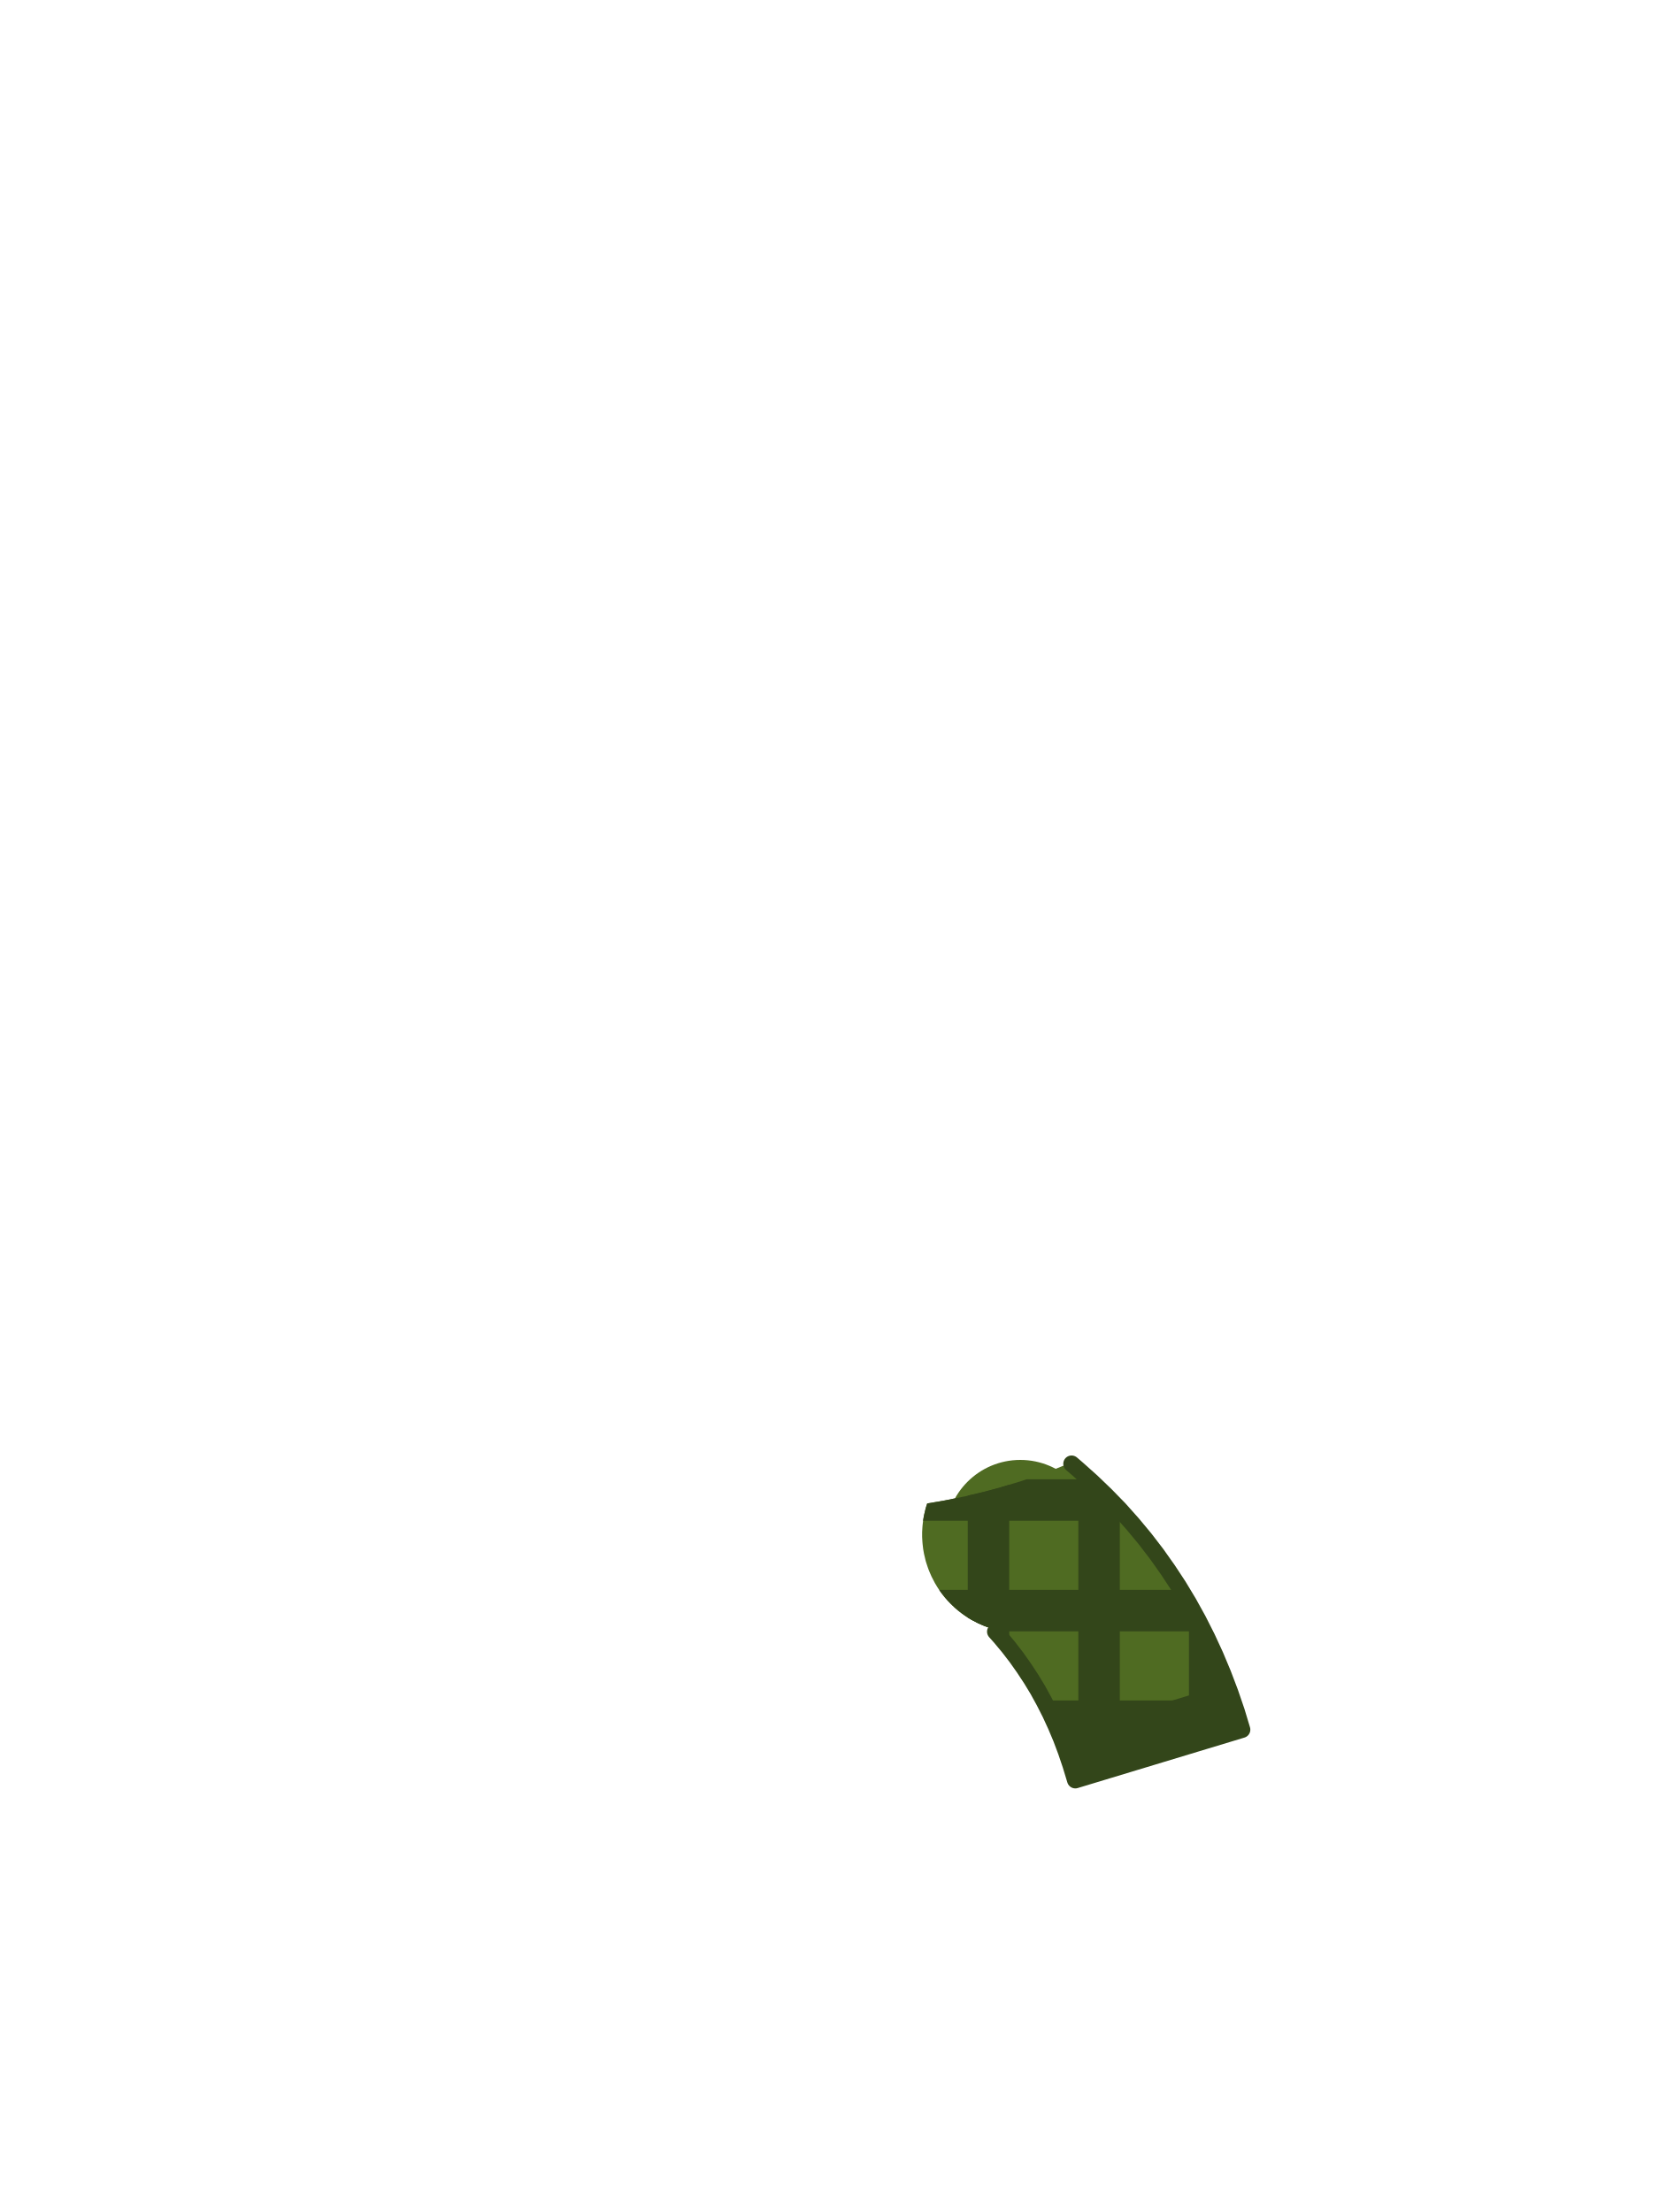
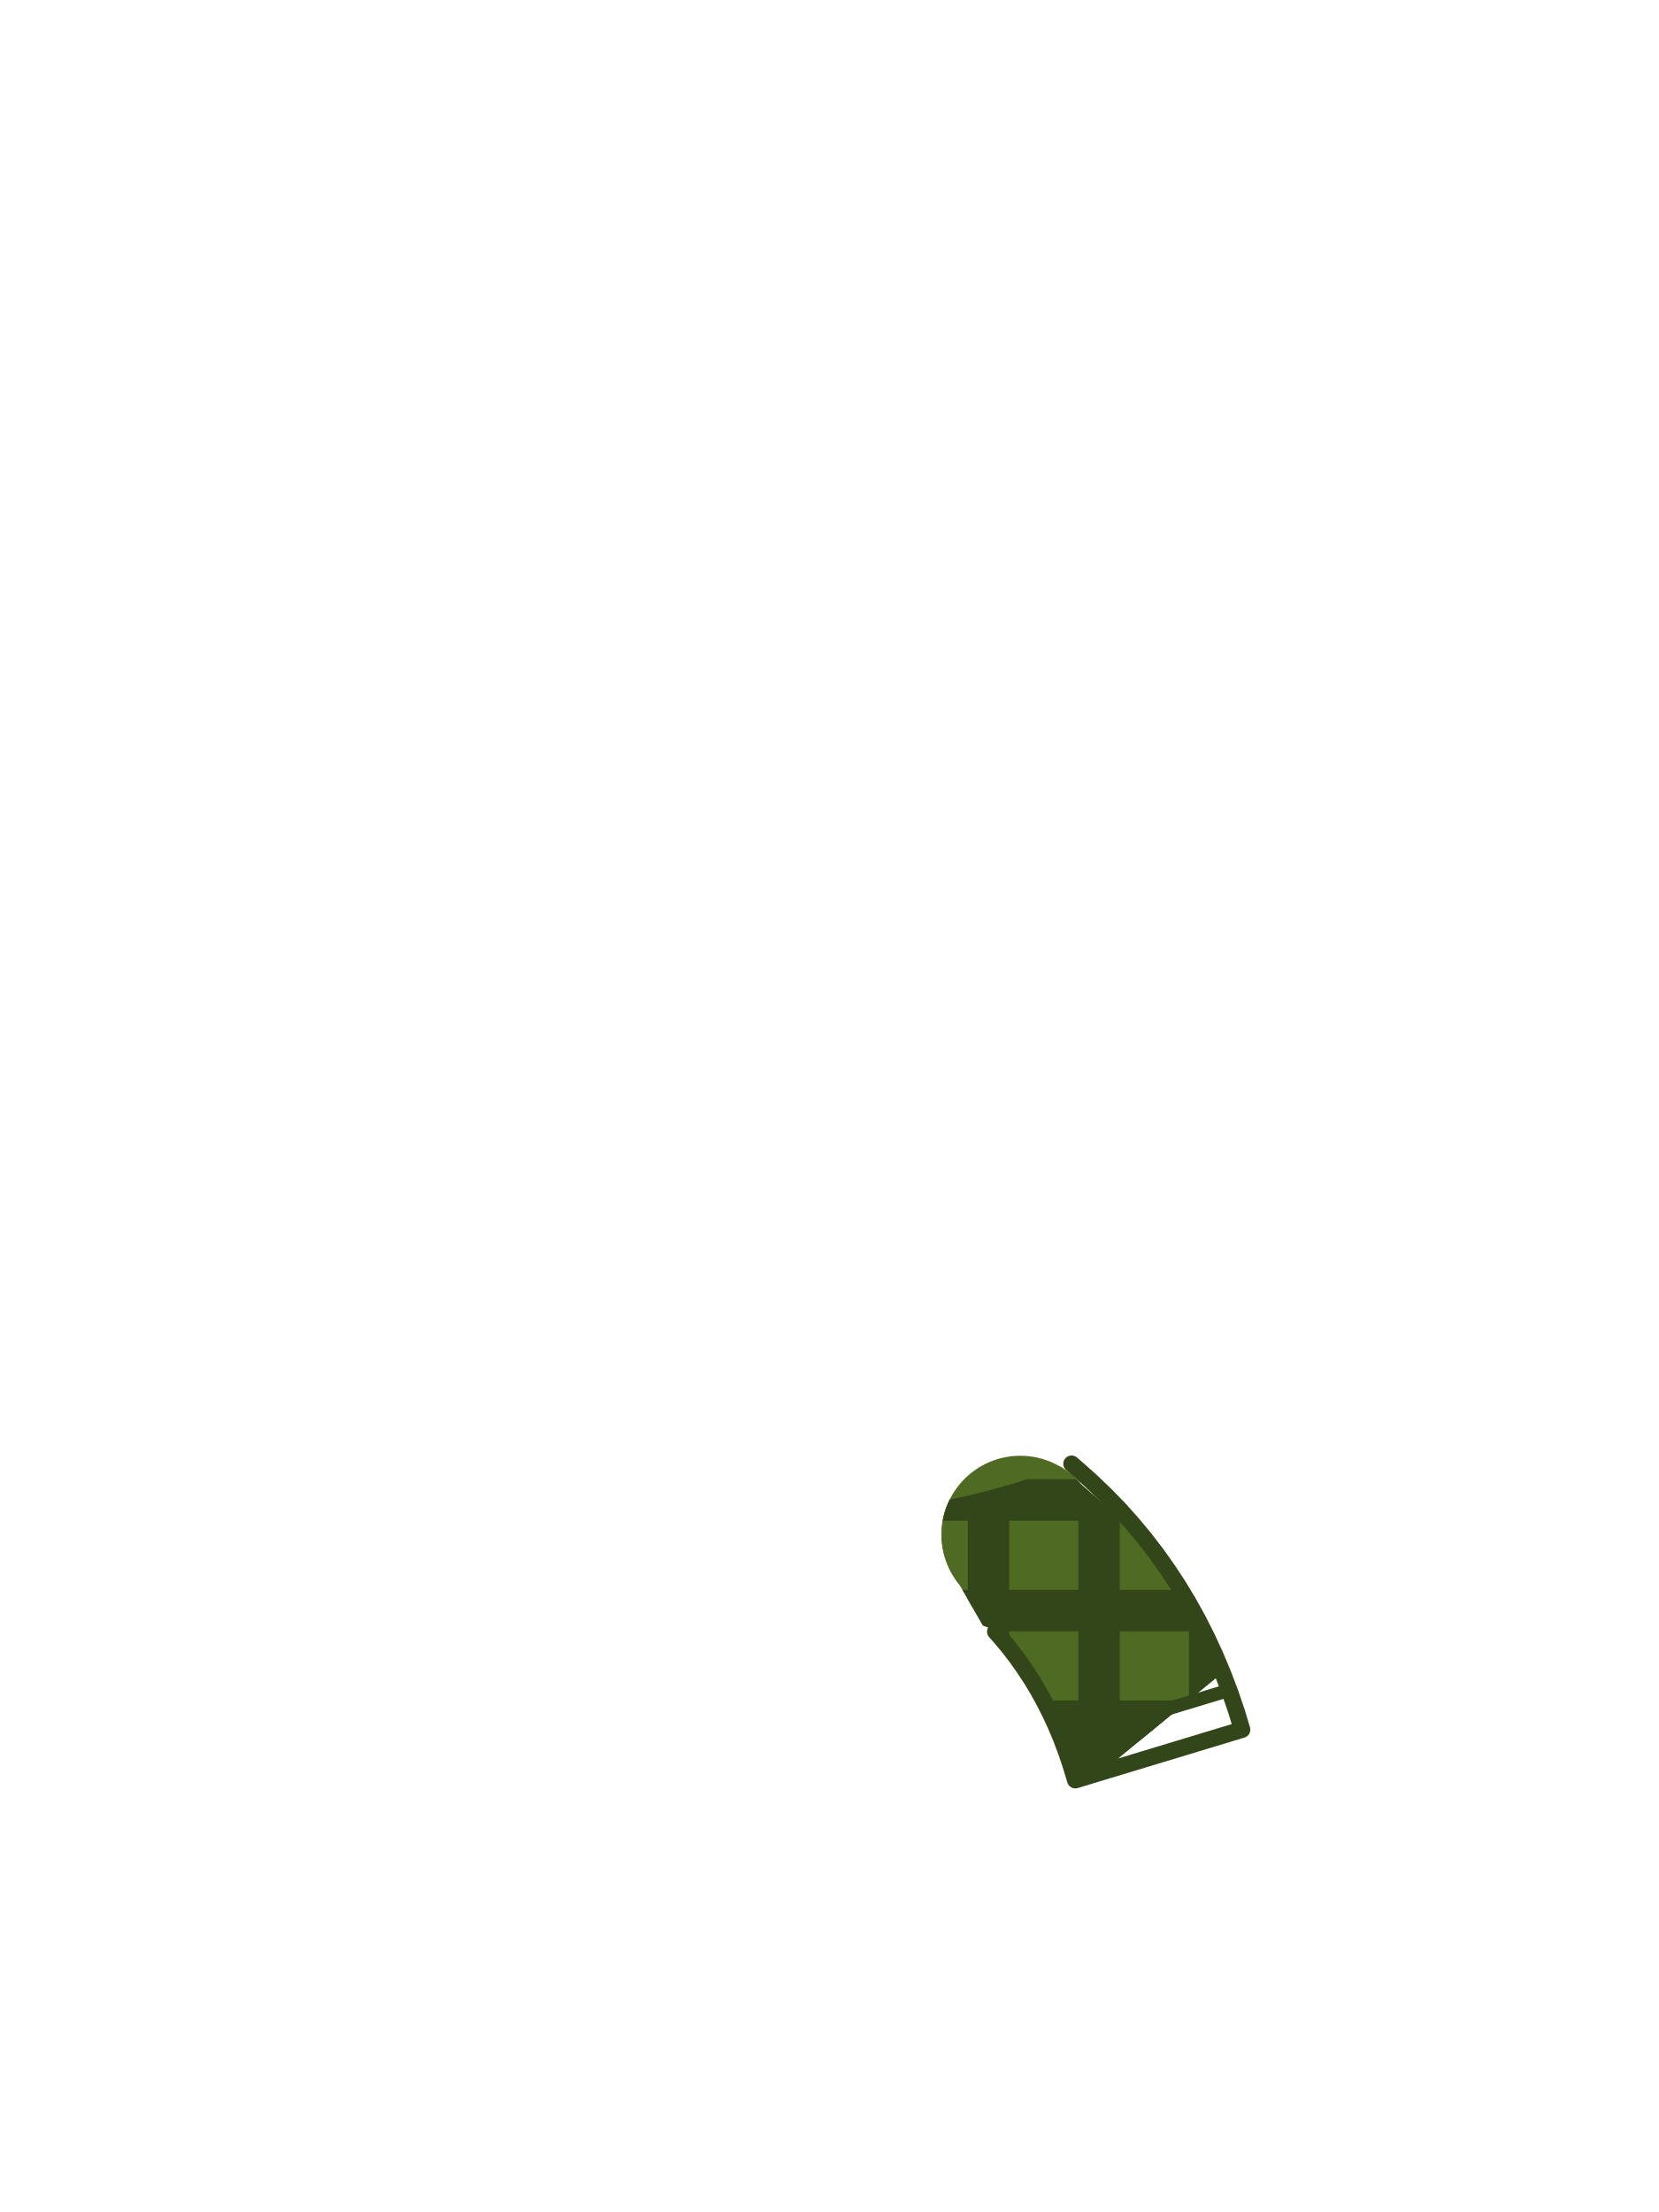
<svg xmlns="http://www.w3.org/2000/svg" viewBox="0 0 240 320">
-   <circle cx="147.6" cy="222" r="10.8" fill="#4F6B22" />
-   <path d="M 157.93 214.33 L 159.94 216.26 L 161.92 218.29 L 163.82 220.42 L 165.6 222.56 L 167.33 224.81 L 168.95 227.1 L 170.49 229.44 L 171.96 231.88 L 173.33 234.36 L 174.61 236.89 L 175.81 239.49 L 176.92 242.14 L 177.95 244.85 L 178.89 247.6 L 179.68 250.22 L 155.56 257.52 L 154.89 255.32 L 154.23 253.37 L 153.52 251.48 L 152.75 249.65 L 151.93 247.87 L 151.05 246.14 L 150.14 244.48 L 149.17 242.88 L 148.13 241.3 L 147.05 239.77 L 145.92 238.3 L 144.72 236.86 L 143.63 235.63 L 143.48 235.59 L 143.15 235.48 L 142.82 235.37 L 142.49 235.25 L 142.17 235.12 L 141.85 234.98 L 141.53 234.84 L 141.22 234.68 L 140.91 234.52 L 140.6 234.36 L 140.3 234.18 L 140 234 L 139.71 233.81 L 139.42 233.61 L 139.14 233.41 L 138.86 233.19 L 138.59 232.98 L 138.32 232.75 L 138.06 232.52 L 137.81 232.28 L 137.56 232.04 L 137.32 231.79 L 137.08 231.54 L 136.85 231.28 L 136.62 231.01 L 136.41 230.74 L 136.19 230.46 L 135.99 230.18 L 135.79 229.89 L 135.6 229.6 L 135.42 229.3 L 135.24 229 L 135.08 228.69 L 134.92 228.38 L 134.76 228.07 L 134.62 227.75 L 134.48 227.43 L 134.35 227.11 L 134.23 226.78 L 134.12 226.45 L 134.01 226.12 L 133.91 225.79 L 133.83 225.45 L 133.75 225.11 L 133.67 224.77 L 133.61 224.43 L 133.55 224.08 L 133.51 223.74 L 133.47 223.39 L 133.44 223.04 L 133.42 222.7 L 133.4 222.35 L 133.4 222 L 133.4 221.65 L 133.42 221.3 L 133.44 220.96 L 133.47 220.61 L 133.51 220.26 L 133.55 219.92 L 133.61 219.57 L 133.67 219.23 L 133.75 218.89 L 133.83 218.55 L 133.91 218.21 L 134.01 217.88 L 134.12 217.55 L 134.13 217.5 L 136.7 217.06 L 136.74 217.05 L 139.44 216.5 L 139.48 216.5 L 142.15 215.87 L 142.19 215.86 L 144.84 215.15 L 144.88 215.13 L 147.49 214.34 L 147.54 214.33 L 150.12 213.46 L 150.16 213.44 L 152.7 212.49 L 152.74 212.48 L 154.85 211.62 L 155.86 212.48 Z" fill="#4F6B22" />
-   <path d="M 172 231.95 L 173.33 234.36 L 174.61 236.89 L 175.81 239.49 L 176.92 242.14 L 177.95 244.85 L 178 245 L 178 250.73 L 172 252.54 Z M 156 212.61 L 157.93 214.33 L 159.94 216.26 L 161.92 218.29 L 162 218.38 L 162 255.57 L 156 257.39 Z M 140 216.37 L 142.15 215.87 L 142.19 215.86 L 144.84 215.15 L 144.88 215.13 L 146 214.79 L 146 238.4 L 145.92 238.3 L 144.72 236.86 L 143.63 235.63 L 143.48 235.59 L 143.15 235.48 L 142.82 235.37 L 142.49 235.25 L 142.17 235.12 L 141.85 234.98 L 141.53 234.84 L 141.22 234.68 L 140.91 234.52 L 140.6 234.36 L 140.3 234.18 L 140 234 L 140 233.99 Z" fill="#33461A" />
-   <path d="M 157.56 214 L 157.93 214.33 L 159.94 216.26 L 161.92 218.29 L 163.44 220 L 133.54 220 L 133.55 219.92 L 133.61 219.57 L 133.67 219.23 L 133.75 218.89 L 133.83 218.55 L 133.91 218.21 L 134.01 217.88 L 134.12 217.55 L 134.13 217.5 L 136.7 217.06 L 136.74 217.05 L 139.44 216.5 L 139.48 216.5 L 142.15 215.87 L 142.19 215.86 L 144.84 215.15 L 144.88 215.13 L 147.49 214.34 L 147.54 214.33 L 148.51 214 Z M 170.83 230 L 171.96 231.88 L 173.33 234.36 L 174.16 236 L 143.96 236 L 143.63 235.63 L 143.48 235.59 L 143.15 235.48 L 142.82 235.37 L 142.49 235.25 L 142.17 235.12 L 141.85 234.98 L 141.53 234.84 L 141.22 234.68 L 140.91 234.52 L 140.6 234.36 L 140.3 234.18 L 140 234 L 139.71 233.81 L 139.42 233.61 L 139.14 233.41 L 138.86 233.19 L 138.59 232.98 L 138.32 232.75 L 138.06 232.52 L 137.81 232.28 L 137.56 232.04 L 137.32 231.79 L 137.08 231.54 L 136.85 231.28 L 136.62 231.01 L 136.41 230.74 L 136.19 230.46 L 135.99 230.18 L 135.87 230 Z M 178.34 246 L 178.89 247.6 L 179.68 250.22 L 173.79 252 L 153.71 252 L 153.52 251.48 L 152.75 249.65 L 151.93 247.87 L 151.05 246.14 L 150.97 246 Z" fill="#33461A" />
-   <path d="M 177.95 244.85 L 178.89 247.6 L 179.68 250.22 L 165.6 254.48 L 155.56 257.52 L 154.89 255.32 L 154.23 253.37 L 153.65 251.83 L 177.82 244.51 Z" fill="#33461A" />
+   <circle cx="147.6" cy="222" r="11.4" fill="#4F6B22" />
+   <path d="M 152.74 212.48 L 152.70 212.49 L 150.16 213.44 L 150.12 213.46 L 147.54 214.33 L 147.49 214.34 L 144.88 215.13 L 144.84 215.15 L 142.19 215.86 L 142.15 215.87 L 139.48 216.50 L 139.44 216.50 L 137.40 216.92 L 137.29 217.13 L 137.18 217.38 L 137.07 217.64 L 136.96 217.90 L 136.87 218.16 L 136.78 218.42 L 136.69 218.69 L 136.61 218.96 L 136.54 219.23 L 136.48 219.50 L 136.42 219.78 L 136.37 220.05 L 136.32 220.33 L 136.29 220.60 L 136.25 220.88 L 136.23 221.16 L 136.21 221.44 L 136.20 221.72 L 136.20 222.00 L 136.20 222.28 L 136.21 222.56 L 136.23 222.84 L 136.25 223.12 L 136.29 223.40 L 136.32 223.67 L 136.37 223.95 L 136.42 224.22 L 136.48 224.50 L 136.54 224.77 L 136.61 225.04 L 136.69 225.31 L 136.78 225.58 L 136.87 225.84 L 136.96 226.10 L 137.07 226.36 L 137.18 226.62 L 137.29 226.87 L 137.42 227.13 L 137.55 227.37 L 137.68 227.62 L 137.82 227.86 L 137.97 228.10 L 138.12 228.33 L 138.28 228.56 L 138.44 228.79 L 138.61 229.01 L 138.79 229.23 L 138.79 229.24 L 138.79 229.24 L 142.20 235.13 L 142.49 235.25 L 142.82 235.37 L 143.15 235.48 L 143.48 235.59 L 143.63 235.63 L 144.72 236.86 L 145.92 238.30 L 147.05 239.77 L 148.13 241.30 L 149.17 242.88 L 150.14 244.48 L 151.05 246.14 L 151.93 247.87 L 152.75 249.65 L 153.52 251.48 L 154.23 253.37 L 154.89 255.32 L 155.56 257.52 L 159.30 256.39 L 176.85 241.97 L 175.81 239.49 L 174.61 236.89 L 173.33 234.36 L 171.96 231.88 L 170.49 229.44 L 168.95 227.10 L 167.33 224.81 L 166.22 223.37 L 156.41 214.76 L 156.41 214.76 L 156.23 214.55 L 156.05 214.34 L 155.86 214.14 L 155.66 213.94 L 155.46 213.74 L 155.26 213.55 L 155.05 213.37 L 154.83 213.19 L 154.61 213.01 L 154.39 212.84 L 154.16 212.68 L 153.93 212.52 L 153.70 212.37 L 153.46 212.22 L 153.42 212.20 Z" fill="#4F6B22" />
+   <path d="M 142.49 235.25 L 142.82 235.37 L 143.15 235.48 L 143.48 235.59 L 143.63 235.63 L 144.72 236.86 L 145.92 238.30 L 146.00 238.40 L 146.00 214.79 L 144.88 215.13 L 144.84 215.15 L 142.19 215.86 L 142.15 215.87 L 140.00 216.37 L 140.00 231.33 L 142.20 235.13 Z M 162.00 219.67 L 156.41 214.76 L 156.41 214.76 L 156.23 214.55 L 156.05 214.34 L 156.00 214.29 L 156.00 257.39 L 159.30 256.39 L 162.00 254.17 Z M 175.81 239.49 L 174.61 236.89 L 173.33 234.36 L 172.00 231.95 L 172.00 245.96 L 176.85 241.97 Z" fill="#33461A" />
+   <path d="M 147.54 214.33 L 147.49 214.34 L 144.88 215.13 L 144.84 215.15 L 142.19 215.86 L 142.15 215.87 L 139.48 216.50 L 139.44 216.50 L 137.40 216.92 L 137.29 217.13 L 137.18 217.38 L 137.07 217.64 L 136.96 217.90 L 136.87 218.16 L 136.78 218.42 L 136.69 218.69 L 136.61 218.96 L 136.54 219.23 L 136.48 219.50 L 136.42 219.78 L 136.38 220.00 L 162.38 220.00 L 156.41 214.76 L 156.41 214.76 L 156.23 214.55 L 156.05 214.34 L 155.86 214.14 L 155.72 214.00 L 148.51 214.00 Z M 142.49 235.25 L 142.82 235.37 L 143.15 235.48 L 143.48 235.59 L 143.63 235.63 L 143.96 236.00 L 174.16 236.00 L 173.33 234.36 L 171.96 231.88 L 170.83 230.00 L 139.23 230.00 L 142.20 235.13 Z M 151.93 247.87 L 152.75 249.65 L 153.52 251.48 L 153.71 252.00 L 164.64 252.00 L 171.95 246.00 L 150.97 246.00 L 151.05 246.14 Z" fill="#33461A" />
+   <path d="M 153.65 251.83 L 154.23 253.37 L 154.89 255.32 L 155.56 257.52 L 159.30 256.39 L 171.39 246.46 Z" fill="#33461A" />
  <path d="M 177.63 244.57 L 153.84 251.77" fill="none" stroke="#33461A" stroke-width="1.92" stroke-linecap="round" />
  <path d="M 157.93 214.33 L 159.94 216.26 L 161.92 218.29 L 163.82 220.42 L 165.6 222.56 L 167.33 224.81 L 168.95 227.1 L 170.49 229.44 L 171.96 231.88 L 173.33 234.36 L 174.61 236.89 L 175.81 239.49 L 176.92 242.14 L 177.95 244.85 L 178.89 247.6 L 179.68 250.22 L 155.56 257.52 L 154.89 255.32 L 154.23 253.37 L 153.52 251.48 L 152.75 249.65 L 151.93 247.87 L 151.05 246.14 L 150.14 244.48 L 149.17 242.88 L 148.13 241.3 L 147.05 239.77 L 145.92 238.3 L 144.72 236.86 L 143.99 236.04 M 155.02 211.76 L 155.86 212.48 L 157.93 214.33" fill="none" stroke="#33461A" stroke-width="2.4" stroke-linecap="round" stroke-linejoin="round" />
</svg>
